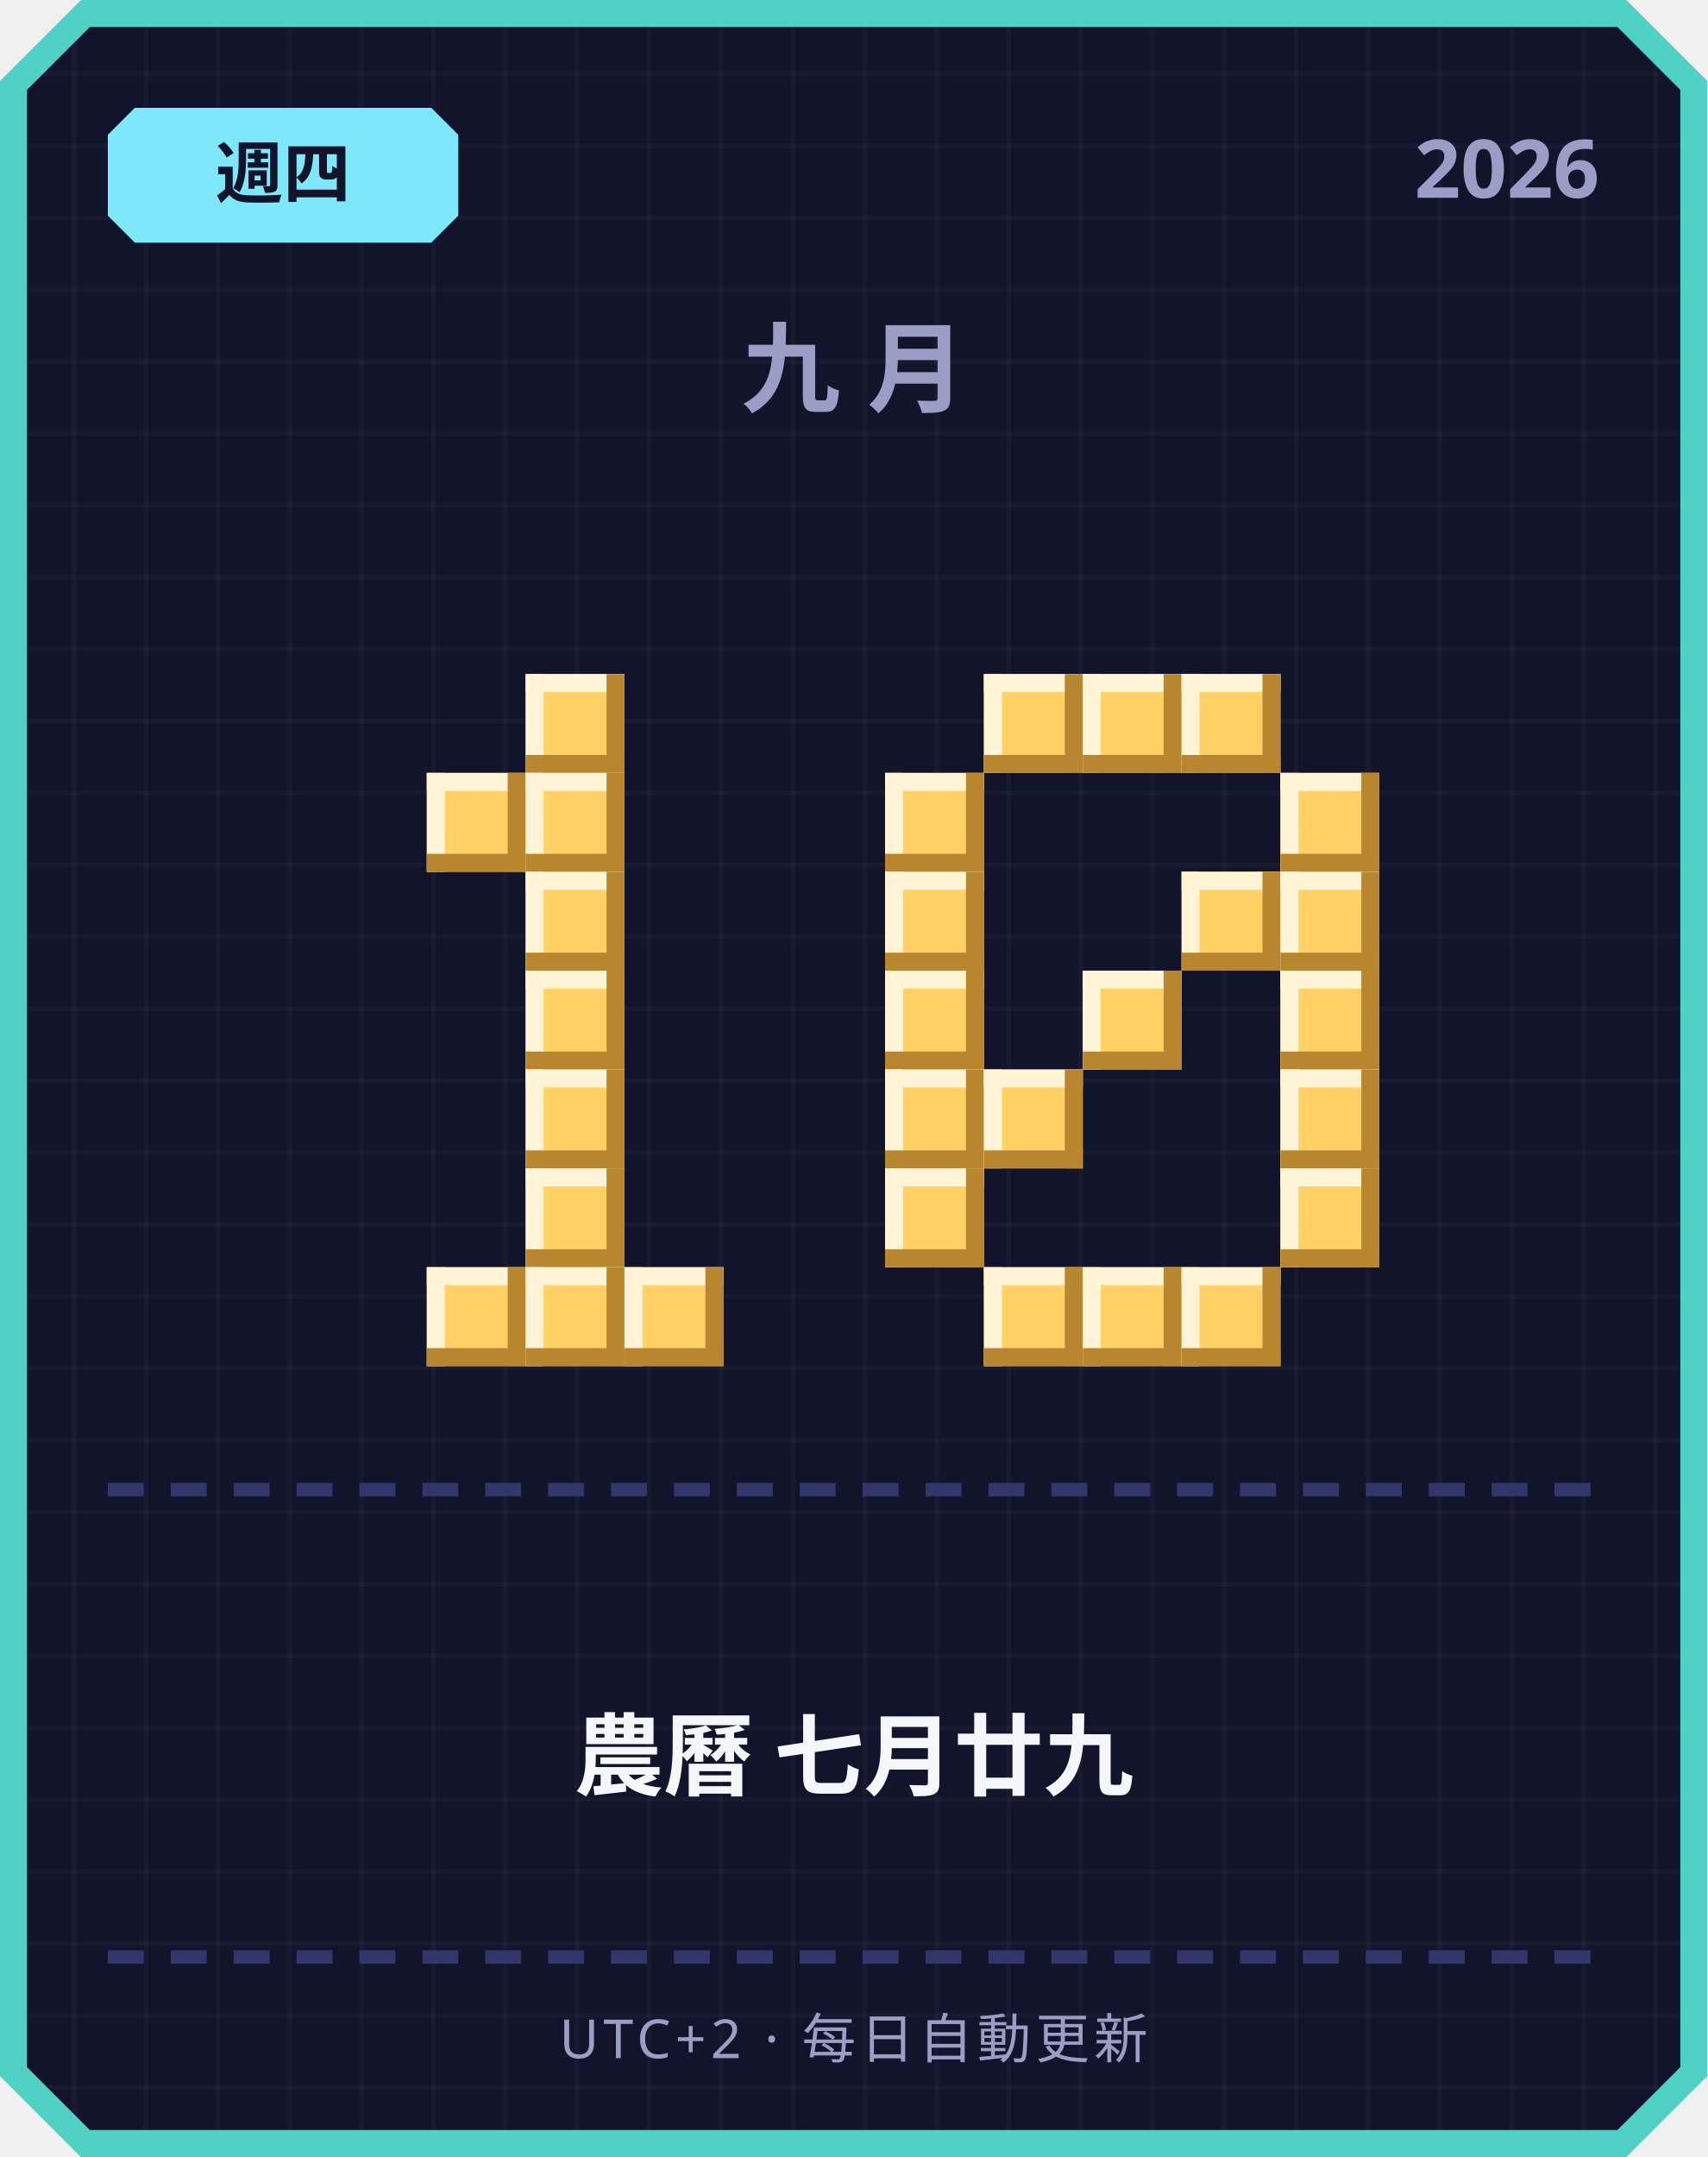
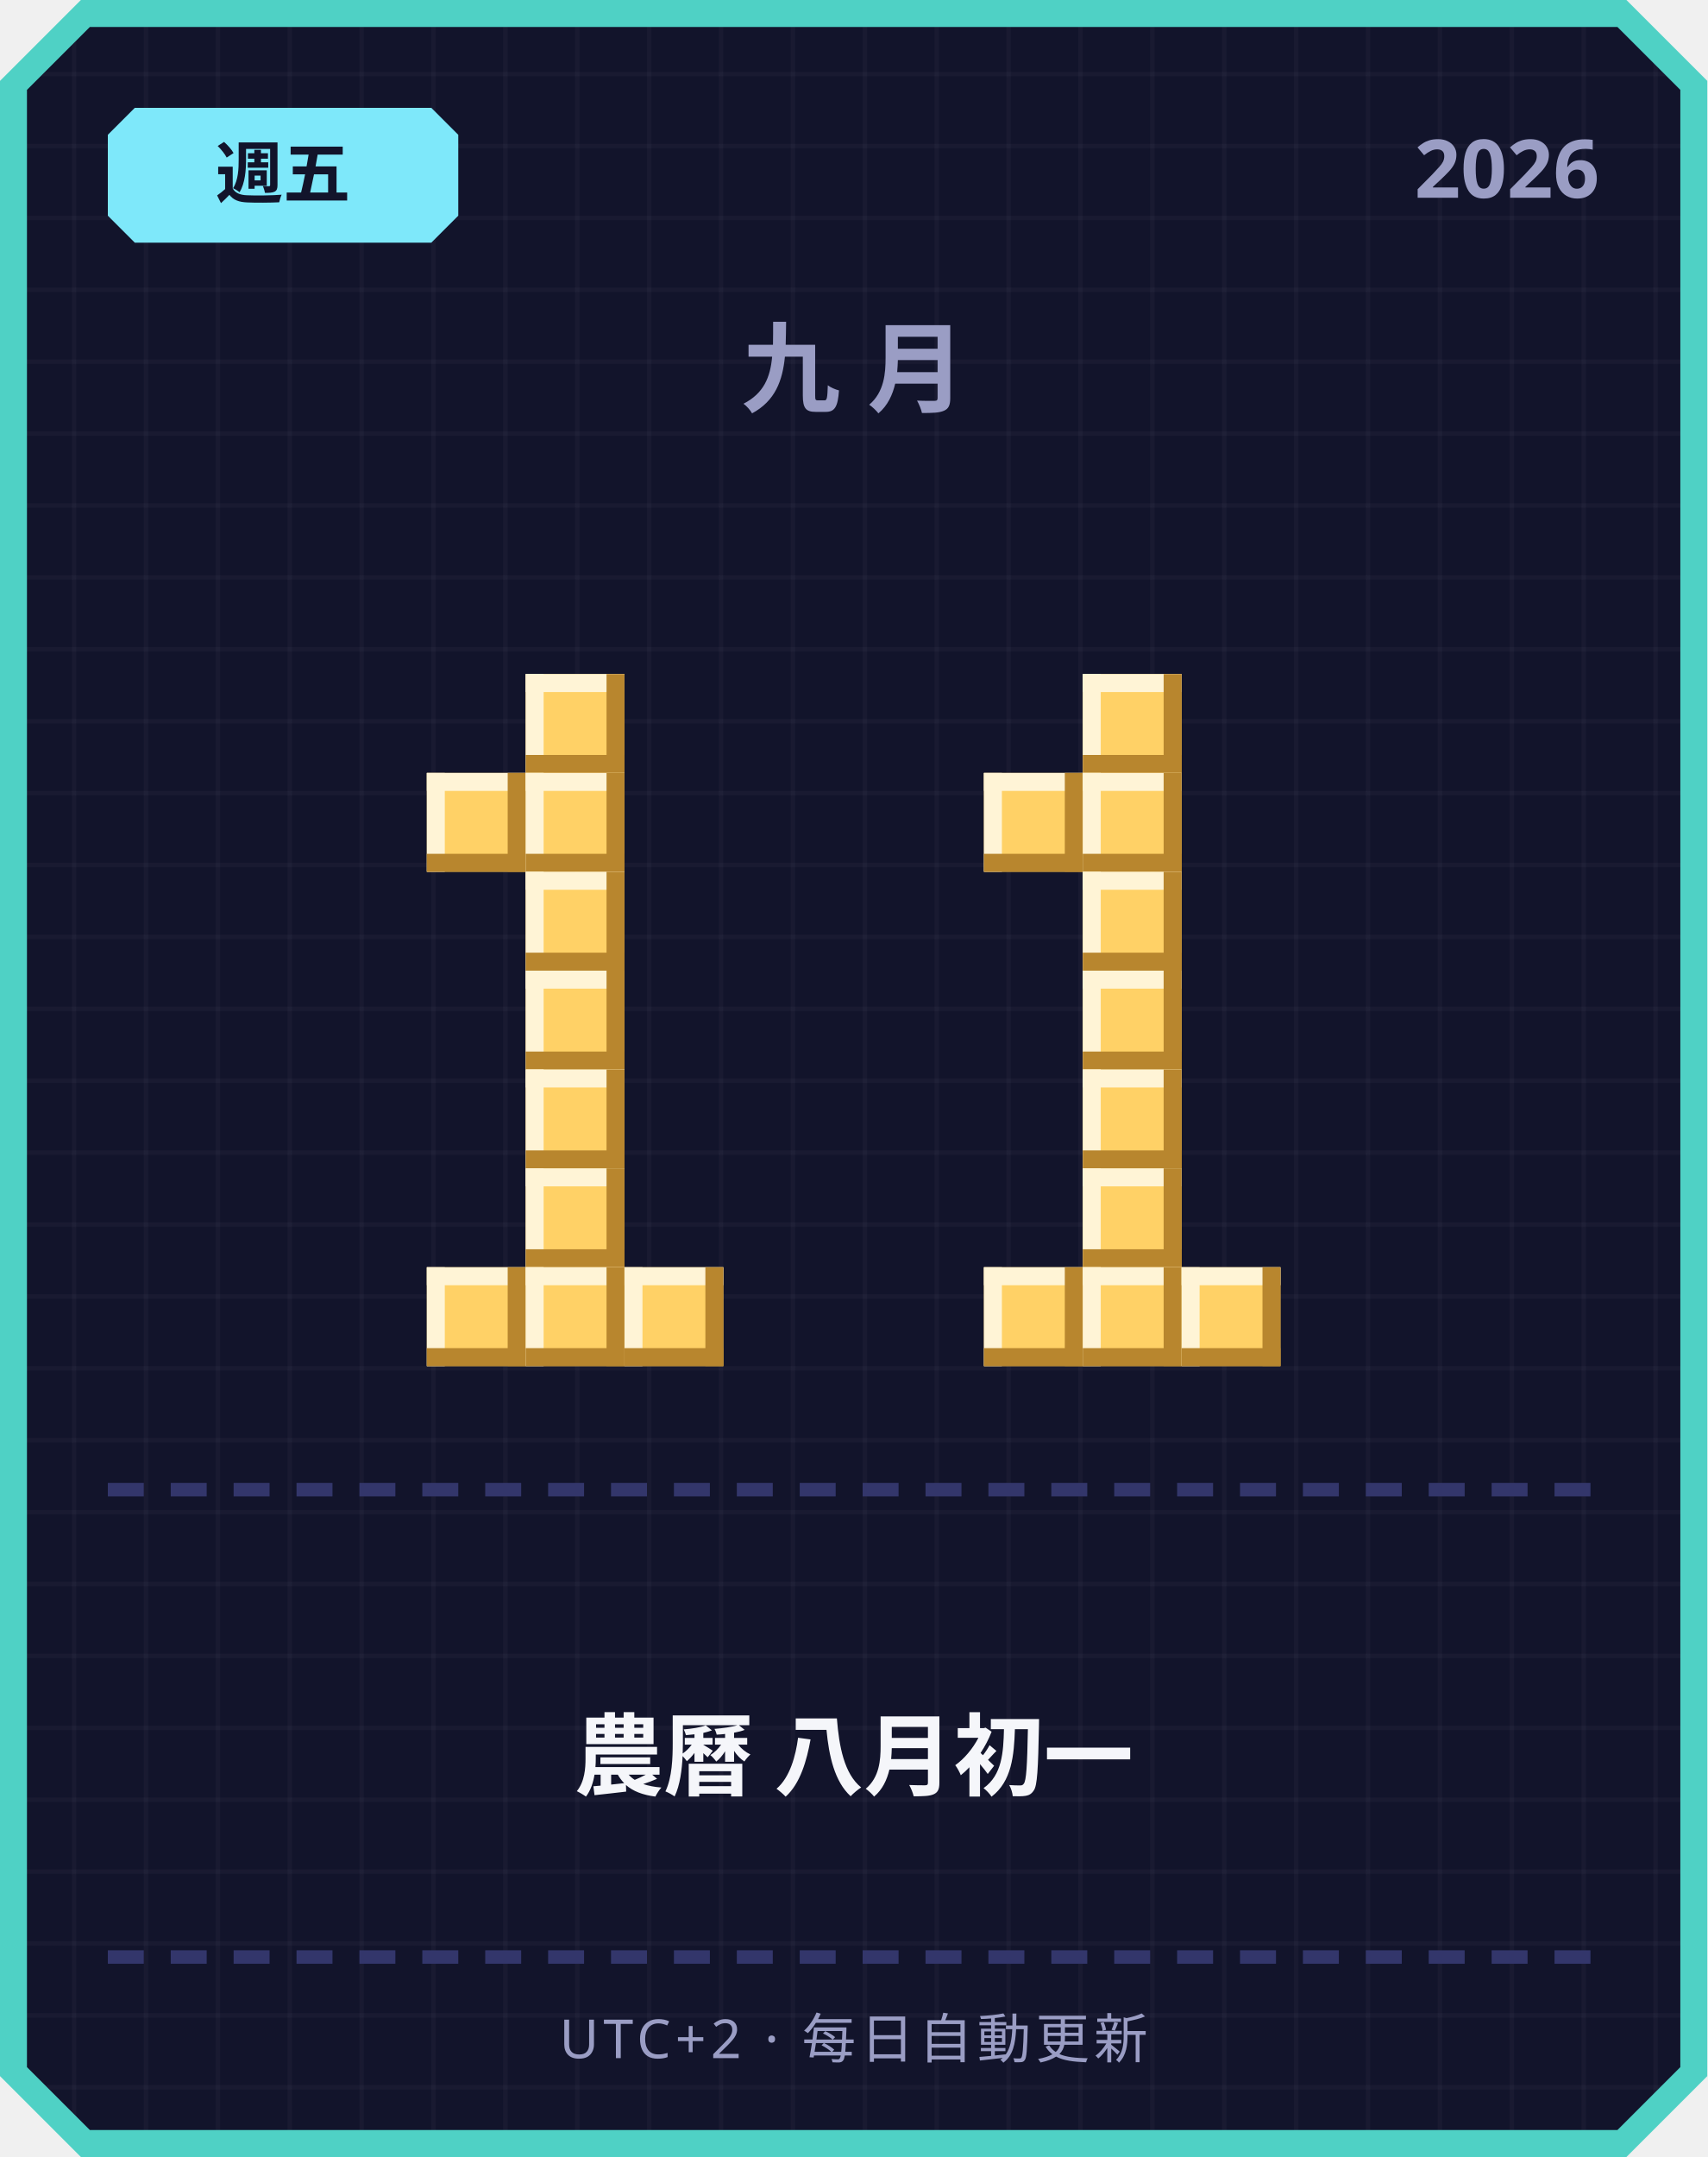
<svg xmlns="http://www.w3.org/2000/svg" width="380" height="480" viewBox="0 0 380 480">
  <defs>
    <pattern id="grid" width="16" height="16" patternUnits="userSpaceOnUse">
      <rect width="16" height="16" fill="#12142b" />
      <rect width="1" height="16" fill="#ffffff" opacity="0.03" />
      <rect width="16" height="1" fill="#ffffff" opacity="0.03" />
    </pattern>
  </defs>
  <path d="M 18,0 L 362,0 L 380,18 L 380,462 L 362,480 L 18,480 L 0,462 L 0,18 Z" fill="#4fd1c5" />
  <path d="M 20,6 L 360,6 L 374,20 L 374,460 L 360,474 L 20,474 L 6,460 L 6,20 Z" fill="url(#grid)" />
  <path d="M 30,24 L 96,24 L 102,30 L 102,48 L 96,54 L 30,54 L 24,48 L 24,30 Z" fill="#7ee8fa" />
-   <text x="63" y="44" text-anchor="middle" font-family="'Segoe UI', sans-serif" font-size="15" font-weight="700" fill="#12142b">週四</text>
+   <text x="63" y="44" text-anchor="middle" font-family="'Segoe UI', sans-serif" font-size="15" font-weight="700" fill="#12142b">週五</text>
  <text x="356" y="44" text-anchor="end" font-family="'Segoe UI', sans-serif" font-size="18" font-weight="700" fill="#9a9dc4">2026</text>
  <text x="190" y="90" text-anchor="middle" font-family="'Segoe UI', sans-serif" font-size="22" font-weight="700" letter-spacing="6" fill="#9a9dc4">九月</text>
  <rect x="117" y="150" width="22" height="22" fill="#ffd166" />
  <rect x="117" y="150" width="22" height="4" fill="#fff4d6" />
  <rect x="117" y="150" width="4" height="22" fill="#fff4d6" />
  <rect x="117" y="168" width="22" height="4" fill="#b8862e" />
  <rect x="135" y="150" width="4" height="22" fill="#b8862e" />
  <rect x="95" y="172" width="22" height="22" fill="#ffd166" />
  <rect x="95" y="172" width="22" height="4" fill="#fff4d6" />
  <rect x="95" y="172" width="4" height="22" fill="#fff4d6" />
  <rect x="95" y="190" width="22" height="4" fill="#b8862e" />
  <rect x="113" y="172" width="4" height="22" fill="#b8862e" />
  <rect x="117" y="172" width="22" height="22" fill="#ffd166" />
  <rect x="117" y="172" width="22" height="4" fill="#fff4d6" />
  <rect x="117" y="172" width="4" height="22" fill="#fff4d6" />
  <rect x="117" y="190" width="22" height="4" fill="#b8862e" />
  <rect x="135" y="172" width="4" height="22" fill="#b8862e" />
  <rect x="117" y="194" width="22" height="22" fill="#ffd166" />
  <rect x="117" y="194" width="22" height="4" fill="#fff4d6" />
  <rect x="117" y="194" width="4" height="22" fill="#fff4d6" />
  <rect x="117" y="212" width="22" height="4" fill="#b8862e" />
  <rect x="135" y="194" width="4" height="22" fill="#b8862e" />
  <rect x="117" y="216" width="22" height="22" fill="#ffd166" />
  <rect x="117" y="216" width="22" height="4" fill="#fff4d6" />
  <rect x="117" y="216" width="4" height="22" fill="#fff4d6" />
  <rect x="117" y="234" width="22" height="4" fill="#b8862e" />
  <rect x="135" y="216" width="4" height="22" fill="#b8862e" />
  <rect x="117" y="238" width="22" height="22" fill="#ffd166" />
  <rect x="117" y="238" width="22" height="4" fill="#fff4d6" />
  <rect x="117" y="238" width="4" height="22" fill="#fff4d6" />
  <rect x="117" y="256" width="22" height="4" fill="#b8862e" />
  <rect x="135" y="238" width="4" height="22" fill="#b8862e" />
  <rect x="117" y="260" width="22" height="22" fill="#ffd166" />
  <rect x="117" y="260" width="22" height="4" fill="#fff4d6" />
  <rect x="117" y="260" width="4" height="22" fill="#fff4d6" />
  <rect x="117" y="278" width="22" height="4" fill="#b8862e" />
  <rect x="135" y="260" width="4" height="22" fill="#b8862e" />
  <rect x="95" y="282" width="22" height="22" fill="#ffd166" />
  <rect x="95" y="282" width="22" height="4" fill="#fff4d6" />
  <rect x="95" y="282" width="4" height="22" fill="#fff4d6" />
  <rect x="95" y="300" width="22" height="4" fill="#b8862e" />
  <rect x="113" y="282" width="4" height="22" fill="#b8862e" />
  <rect x="117" y="282" width="22" height="22" fill="#ffd166" />
  <rect x="117" y="282" width="22" height="4" fill="#fff4d6" />
  <rect x="117" y="282" width="4" height="22" fill="#fff4d6" />
  <rect x="117" y="300" width="22" height="4" fill="#b8862e" />
  <rect x="135" y="282" width="4" height="22" fill="#b8862e" />
  <rect x="139" y="282" width="22" height="22" fill="#ffd166" />
  <rect x="139" y="282" width="22" height="4" fill="#fff4d6" />
  <rect x="139" y="282" width="4" height="22" fill="#fff4d6" />
  <rect x="139" y="300" width="22" height="4" fill="#b8862e" />
  <rect x="157" y="282" width="4" height="22" fill="#b8862e" />
-   <rect x="219" y="150" width="22" height="22" fill="#ffd166" />
-   <rect x="219" y="150" width="22" height="4" fill="#fff4d6" />
-   <rect x="219" y="150" width="4" height="22" fill="#fff4d6" />
-   <rect x="219" y="168" width="22" height="4" fill="#b8862e" />
-   <rect x="237" y="150" width="4" height="22" fill="#b8862e" />
  <rect x="241" y="150" width="22" height="22" fill="#ffd166" />
  <rect x="241" y="150" width="22" height="4" fill="#fff4d6" />
  <rect x="241" y="150" width="4" height="22" fill="#fff4d6" />
  <rect x="241" y="168" width="22" height="4" fill="#b8862e" />
  <rect x="259" y="150" width="4" height="22" fill="#b8862e" />
-   <rect x="263" y="150" width="22" height="22" fill="#ffd166" />
-   <rect x="263" y="150" width="22" height="4" fill="#fff4d6" />
-   <rect x="263" y="150" width="4" height="22" fill="#fff4d6" />
-   <rect x="263" y="168" width="22" height="4" fill="#b8862e" />
-   <rect x="281" y="150" width="4" height="22" fill="#b8862e" />
-   <rect x="197" y="172" width="22" height="22" fill="#ffd166" />
-   <rect x="197" y="172" width="22" height="4" fill="#fff4d6" />
-   <rect x="197" y="172" width="4" height="22" fill="#fff4d6" />
-   <rect x="197" y="190" width="22" height="4" fill="#b8862e" />
-   <rect x="215" y="172" width="4" height="22" fill="#b8862e" />
-   <rect x="285" y="172" width="22" height="22" fill="#ffd166" />
-   <rect x="285" y="172" width="22" height="4" fill="#fff4d6" />
-   <rect x="285" y="172" width="4" height="22" fill="#fff4d6" />
-   <rect x="285" y="190" width="22" height="4" fill="#b8862e" />
-   <rect x="303" y="172" width="4" height="22" fill="#b8862e" />
-   <rect x="197" y="194" width="22" height="22" fill="#ffd166" />
-   <rect x="197" y="194" width="22" height="4" fill="#fff4d6" />
-   <rect x="197" y="194" width="4" height="22" fill="#fff4d6" />
-   <rect x="197" y="212" width="22" height="4" fill="#b8862e" />
-   <rect x="215" y="194" width="4" height="22" fill="#b8862e" />
-   <rect x="263" y="194" width="22" height="22" fill="#ffd166" />
-   <rect x="263" y="194" width="22" height="4" fill="#fff4d6" />
-   <rect x="263" y="194" width="4" height="22" fill="#fff4d6" />
-   <rect x="263" y="212" width="22" height="4" fill="#b8862e" />
-   <rect x="281" y="194" width="4" height="22" fill="#b8862e" />
-   <rect x="285" y="194" width="22" height="22" fill="#ffd166" />
-   <rect x="285" y="194" width="22" height="4" fill="#fff4d6" />
-   <rect x="285" y="194" width="4" height="22" fill="#fff4d6" />
-   <rect x="285" y="212" width="22" height="4" fill="#b8862e" />
-   <rect x="303" y="194" width="4" height="22" fill="#b8862e" />
-   <rect x="197" y="216" width="22" height="22" fill="#ffd166" />
-   <rect x="197" y="216" width="22" height="4" fill="#fff4d6" />
-   <rect x="197" y="216" width="4" height="22" fill="#fff4d6" />
-   <rect x="197" y="234" width="22" height="4" fill="#b8862e" />
-   <rect x="215" y="216" width="4" height="22" fill="#b8862e" />
+   <rect x="219" y="172" width="22" height="22" fill="#ffd166" />
+   <rect x="219" y="172" width="22" height="4" fill="#fff4d6" />
+   <rect x="219" y="172" width="4" height="22" fill="#fff4d6" />
+   <rect x="219" y="190" width="22" height="4" fill="#b8862e" />
+   <rect x="237" y="172" width="4" height="22" fill="#b8862e" />
+   <rect x="241" y="172" width="22" height="22" fill="#ffd166" />
+   <rect x="241" y="172" width="22" height="4" fill="#fff4d6" />
+   <rect x="241" y="172" width="4" height="22" fill="#fff4d6" />
+   <rect x="241" y="190" width="22" height="4" fill="#b8862e" />
+   <rect x="259" y="172" width="4" height="22" fill="#b8862e" />
+   <rect x="241" y="194" width="22" height="22" fill="#ffd166" />
+   <rect x="241" y="194" width="22" height="4" fill="#fff4d6" />
+   <rect x="241" y="194" width="4" height="22" fill="#fff4d6" />
+   <rect x="241" y="212" width="22" height="4" fill="#b8862e" />
+   <rect x="259" y="194" width="4" height="22" fill="#b8862e" />
  <rect x="241" y="216" width="22" height="22" fill="#ffd166" />
  <rect x="241" y="216" width="22" height="4" fill="#fff4d6" />
  <rect x="241" y="216" width="4" height="22" fill="#fff4d6" />
  <rect x="241" y="234" width="22" height="4" fill="#b8862e" />
  <rect x="259" y="216" width="4" height="22" fill="#b8862e" />
-   <rect x="285" y="216" width="22" height="22" fill="#ffd166" />
-   <rect x="285" y="216" width="22" height="4" fill="#fff4d6" />
-   <rect x="285" y="216" width="4" height="22" fill="#fff4d6" />
-   <rect x="285" y="234" width="22" height="4" fill="#b8862e" />
-   <rect x="303" y="216" width="4" height="22" fill="#b8862e" />
-   <rect x="197" y="238" width="22" height="22" fill="#ffd166" />
-   <rect x="197" y="238" width="22" height="4" fill="#fff4d6" />
-   <rect x="197" y="238" width="4" height="22" fill="#fff4d6" />
-   <rect x="197" y="256" width="22" height="4" fill="#b8862e" />
-   <rect x="215" y="238" width="4" height="22" fill="#b8862e" />
-   <rect x="219" y="238" width="22" height="22" fill="#ffd166" />
-   <rect x="219" y="238" width="22" height="4" fill="#fff4d6" />
-   <rect x="219" y="238" width="4" height="22" fill="#fff4d6" />
-   <rect x="219" y="256" width="22" height="4" fill="#b8862e" />
-   <rect x="237" y="238" width="4" height="22" fill="#b8862e" />
-   <rect x="285" y="238" width="22" height="22" fill="#ffd166" />
-   <rect x="285" y="238" width="22" height="4" fill="#fff4d6" />
-   <rect x="285" y="238" width="4" height="22" fill="#fff4d6" />
-   <rect x="285" y="256" width="22" height="4" fill="#b8862e" />
-   <rect x="303" y="238" width="4" height="22" fill="#b8862e" />
-   <rect x="197" y="260" width="22" height="22" fill="#ffd166" />
-   <rect x="197" y="260" width="22" height="4" fill="#fff4d6" />
-   <rect x="197" y="260" width="4" height="22" fill="#fff4d6" />
-   <rect x="197" y="278" width="22" height="4" fill="#b8862e" />
-   <rect x="215" y="260" width="4" height="22" fill="#b8862e" />
-   <rect x="285" y="260" width="22" height="22" fill="#ffd166" />
-   <rect x="285" y="260" width="22" height="4" fill="#fff4d6" />
-   <rect x="285" y="260" width="4" height="22" fill="#fff4d6" />
-   <rect x="285" y="278" width="22" height="4" fill="#b8862e" />
-   <rect x="303" y="260" width="4" height="22" fill="#b8862e" />
+   <rect x="241" y="238" width="22" height="22" fill="#ffd166" />
+   <rect x="241" y="238" width="22" height="4" fill="#fff4d6" />
+   <rect x="241" y="238" width="4" height="22" fill="#fff4d6" />
+   <rect x="241" y="256" width="22" height="4" fill="#b8862e" />
+   <rect x="259" y="238" width="4" height="22" fill="#b8862e" />
+   <rect x="241" y="260" width="22" height="22" fill="#ffd166" />
+   <rect x="241" y="260" width="22" height="4" fill="#fff4d6" />
+   <rect x="241" y="260" width="4" height="22" fill="#fff4d6" />
+   <rect x="241" y="278" width="22" height="4" fill="#b8862e" />
+   <rect x="259" y="260" width="4" height="22" fill="#b8862e" />
  <rect x="219" y="282" width="22" height="22" fill="#ffd166" />
  <rect x="219" y="282" width="22" height="4" fill="#fff4d6" />
  <rect x="219" y="282" width="4" height="22" fill="#fff4d6" />
  <rect x="219" y="300" width="22" height="4" fill="#b8862e" />
  <rect x="237" y="282" width="4" height="22" fill="#b8862e" />
  <rect x="241" y="282" width="22" height="22" fill="#ffd166" />
  <rect x="241" y="282" width="22" height="4" fill="#fff4d6" />
  <rect x="241" y="282" width="4" height="22" fill="#fff4d6" />
  <rect x="241" y="300" width="22" height="4" fill="#b8862e" />
  <rect x="259" y="282" width="4" height="22" fill="#b8862e" />
  <rect x="263" y="282" width="22" height="22" fill="#ffd166" />
  <rect x="263" y="282" width="22" height="4" fill="#fff4d6" />
  <rect x="263" y="282" width="4" height="22" fill="#fff4d6" />
  <rect x="263" y="300" width="22" height="4" fill="#b8862e" />
  <rect x="281" y="282" width="4" height="22" fill="#b8862e" />
  <rect x="24" y="330" width="8" height="3" fill="#33366b" />
  <rect x="38" y="330" width="8" height="3" fill="#33366b" />
  <rect x="52" y="330" width="8" height="3" fill="#33366b" />
  <rect x="66" y="330" width="8" height="3" fill="#33366b" />
  <rect x="80" y="330" width="8" height="3" fill="#33366b" />
  <rect x="94" y="330" width="8" height="3" fill="#33366b" />
  <rect x="108" y="330" width="8" height="3" fill="#33366b" />
  <rect x="122" y="330" width="8" height="3" fill="#33366b" />
  <rect x="136" y="330" width="8" height="3" fill="#33366b" />
  <rect x="150" y="330" width="8" height="3" fill="#33366b" />
  <rect x="164" y="330" width="8" height="3" fill="#33366b" />
  <rect x="178" y="330" width="8" height="3" fill="#33366b" />
  <rect x="192" y="330" width="8" height="3" fill="#33366b" />
  <rect x="206" y="330" width="8" height="3" fill="#33366b" />
  <rect x="220" y="330" width="8" height="3" fill="#33366b" />
  <rect x="234" y="330" width="8" height="3" fill="#33366b" />
  <rect x="248" y="330" width="8" height="3" fill="#33366b" />
  <rect x="262" y="330" width="8" height="3" fill="#33366b" />
  <rect x="276" y="330" width="8" height="3" fill="#33366b" />
  <rect x="290" y="330" width="8" height="3" fill="#33366b" />
  <rect x="304" y="330" width="8" height="3" fill="#33366b" />
  <rect x="318" y="330" width="8" height="3" fill="#33366b" />
  <rect x="332" y="330" width="8" height="3" fill="#33366b" />
  <rect x="346" y="330" width="8" height="3" fill="#33366b" />
-   <text x="190" y="398" text-anchor="middle" font-family="'Segoe UI', 'Microsoft JhengHei', sans-serif" font-size="20" font-weight="700" fill="#f5f6fa">農曆 七月廿九</text>
+   <text x="190" y="398" text-anchor="middle" font-family="'Segoe UI', 'Microsoft JhengHei', sans-serif" font-size="20" font-weight="700" fill="#f5f6fa">農曆 八月初一</text>
  <rect x="24" y="434" width="8" height="3" fill="#33366b" />
  <rect x="38" y="434" width="8" height="3" fill="#33366b" />
  <rect x="52" y="434" width="8" height="3" fill="#33366b" />
  <rect x="66" y="434" width="8" height="3" fill="#33366b" />
  <rect x="80" y="434" width="8" height="3" fill="#33366b" />
  <rect x="94" y="434" width="8" height="3" fill="#33366b" />
  <rect x="108" y="434" width="8" height="3" fill="#33366b" />
  <rect x="122" y="434" width="8" height="3" fill="#33366b" />
  <rect x="136" y="434" width="8" height="3" fill="#33366b" />
  <rect x="150" y="434" width="8" height="3" fill="#33366b" />
  <rect x="164" y="434" width="8" height="3" fill="#33366b" />
  <rect x="178" y="434" width="8" height="3" fill="#33366b" />
  <rect x="192" y="434" width="8" height="3" fill="#33366b" />
  <rect x="206" y="434" width="8" height="3" fill="#33366b" />
  <rect x="220" y="434" width="8" height="3" fill="#33366b" />
  <rect x="234" y="434" width="8" height="3" fill="#33366b" />
  <rect x="248" y="434" width="8" height="3" fill="#33366b" />
  <rect x="262" y="434" width="8" height="3" fill="#33366b" />
  <rect x="276" y="434" width="8" height="3" fill="#33366b" />
  <rect x="290" y="434" width="8" height="3" fill="#33366b" />
  <rect x="304" y="434" width="8" height="3" fill="#33366b" />
  <rect x="318" y="434" width="8" height="3" fill="#33366b" />
  <rect x="332" y="434" width="8" height="3" fill="#33366b" />
  <rect x="346" y="434" width="8" height="3" fill="#33366b" />
  <text x="190" y="458" text-anchor="middle" font-family="'Segoe UI', sans-serif" font-size="12" letter-spacing="1" fill="#9a9dc4">UTC+2 · 每日自動更新</text>
</svg>
